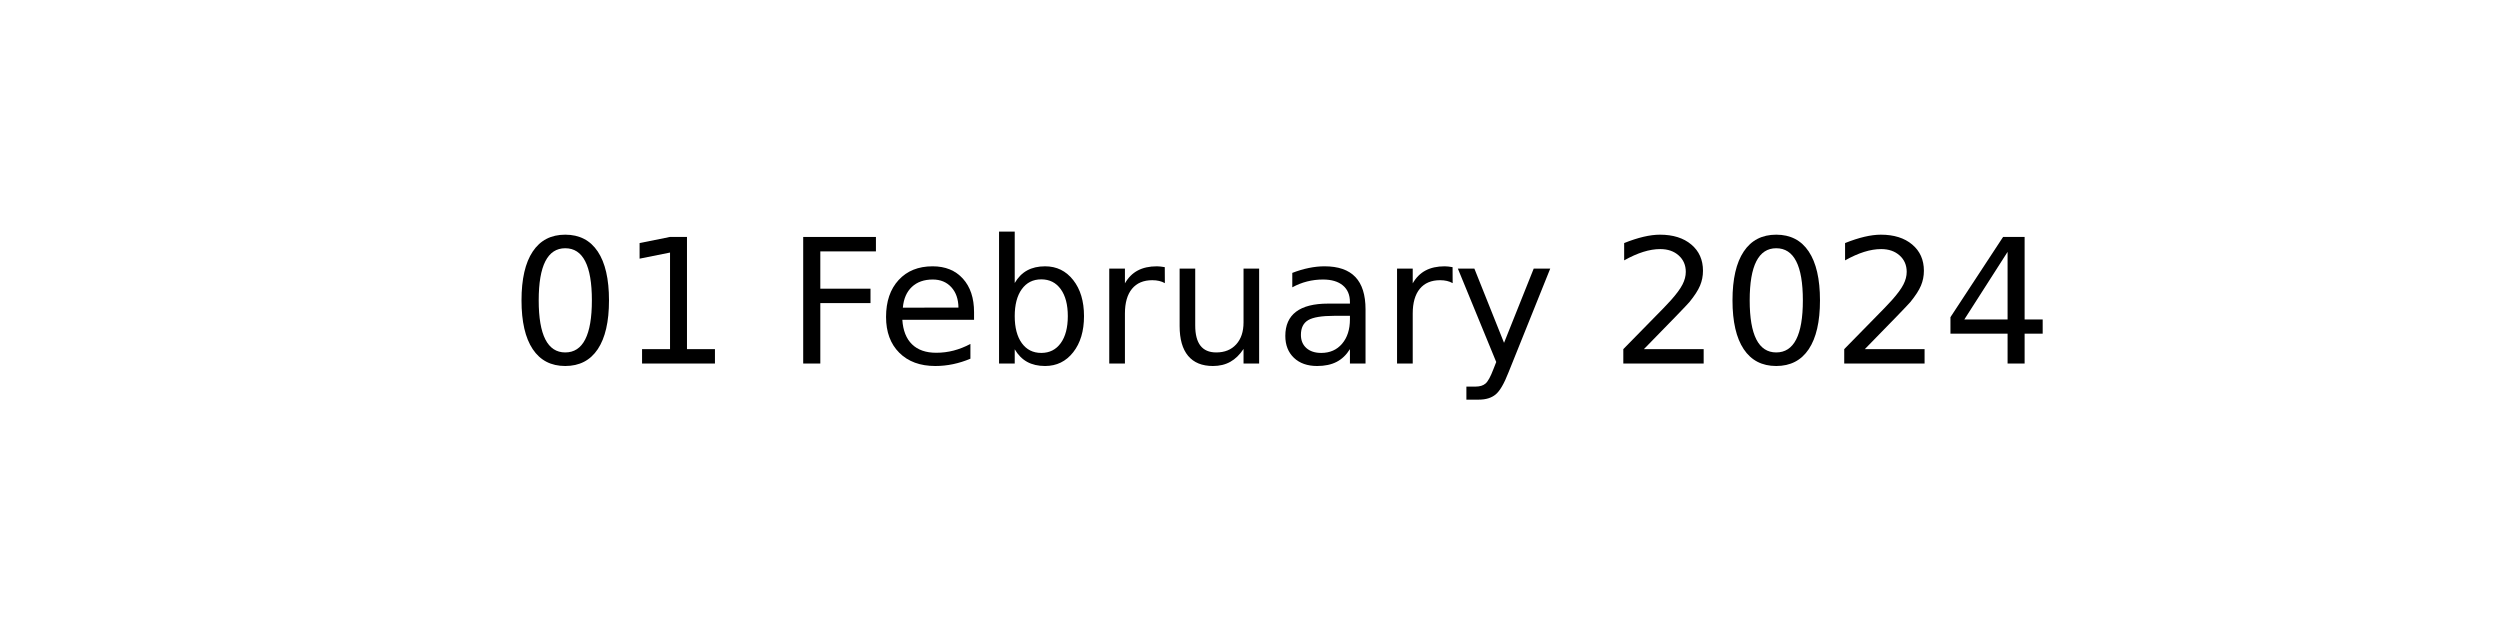
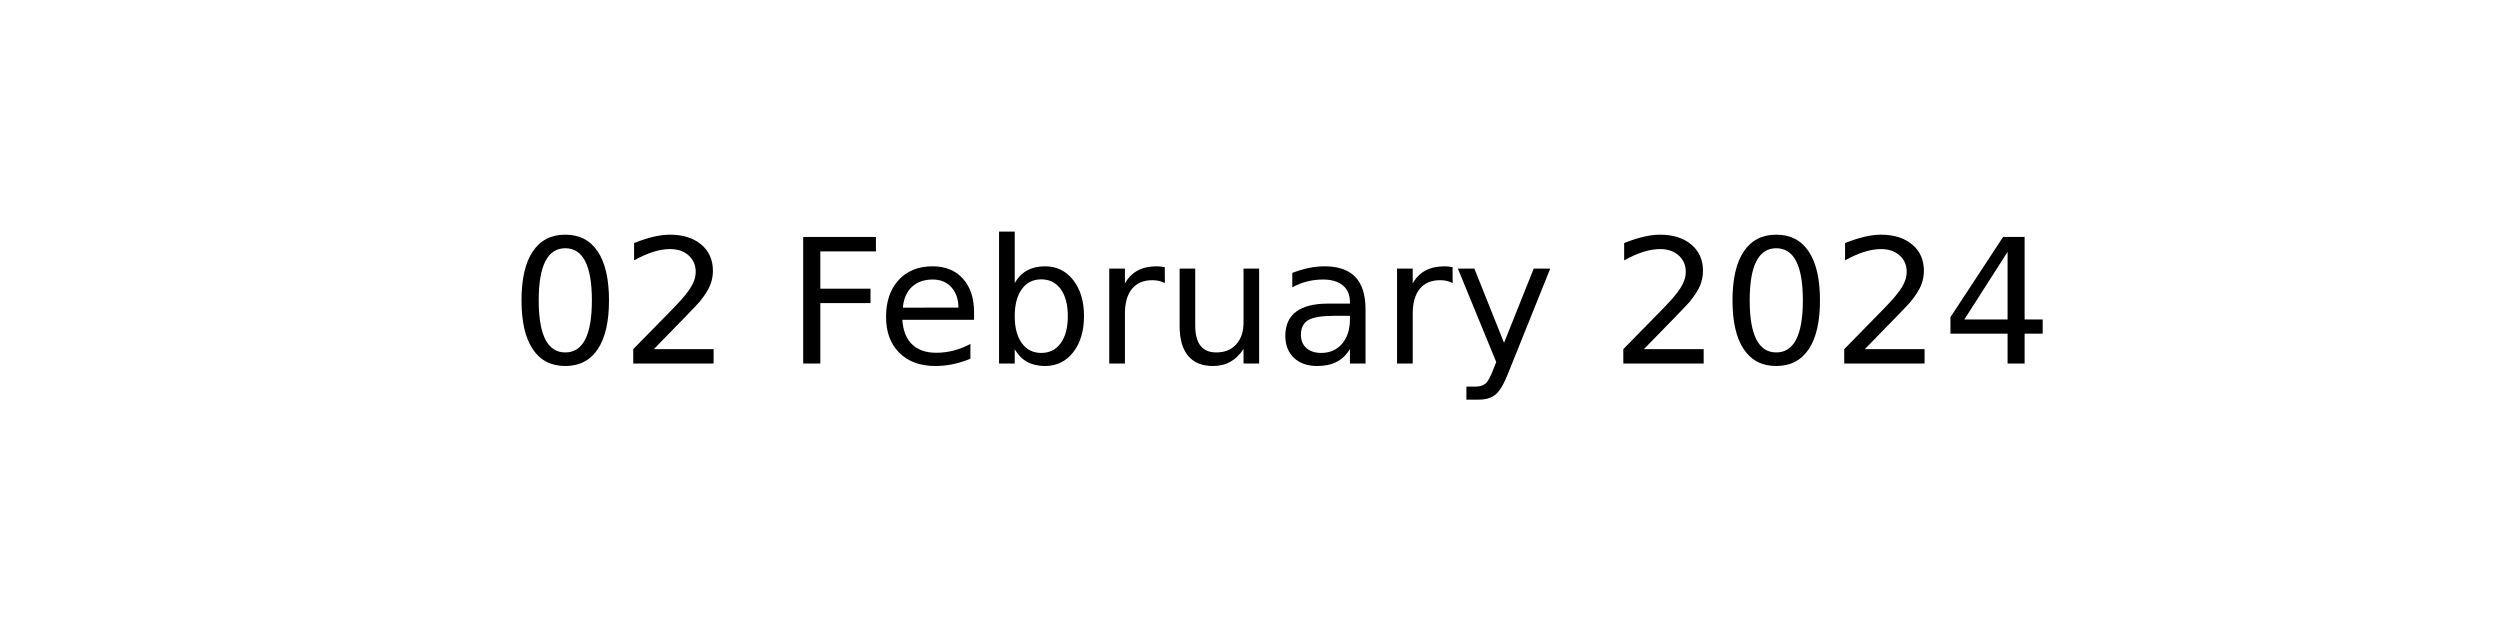
<svg xmlns="http://www.w3.org/2000/svg" xmlns:xlink="http://www.w3.org/1999/xlink" width="144pt" height="36pt" viewBox="0 0 144 36" version="1.1">
  <defs>
    <style type="text/css">*{stroke-linejoin: round; stroke-linecap: butt}</style>
  </defs>
  <g id="figure_1">
    <g id="axes_1">
      <g id="text_1">
        <g transform="translate(29.37969 20.93937) scale(0.1 -0.1)">
          <defs>
            <path id="DejaVuSans-30" d="M 2034 4250  Q 1547 4250 1301 3770  Q 1056 3291 1056 2328  Q 1056 1369 1301 889  Q 1547 409 2034 409  Q 2525 409 2770 889  Q 3016 1369 3016 2328  Q 3016 3291 2770 3770  Q 2525 4250 2034 4250  z M 2034 4750  Q 2819 4750 3233 4129  Q 3647 3509 3647 2328  Q 3647 1150 3233 529  Q 2819 -91 2034 -91  Q 1250 -91 836 529  Q 422 1150 422 2328  Q 422 3509 836 4129  Q 1250 4750 2034 4750  z " transform="scale(0.015625)" />
-             <path id="DejaVuSans-31" d="M 794 531  L 1825 531  L 1825 4091  L 703 3866  L 703 4441  L 1819 4666  L 2450 4666  L 2450 531  L 3481 531  L 3481 0  L 794 0  L 794 531  z " transform="scale(0.015625)" />
+             <path id="DejaVuSans-32" d="M 1228 531  L 3431 531  L 3431 0  L 469 0  L 469 531  Q 828 903 1448 1529  Q 2069 2156 2228 2338  Q 2531 2678 2651 2914  Q 2772 3150 2772 3378  Q 2772 3750 2511 3984  Q 2250 4219 1831 4219  Q 1534 4219 1204 4116  Q 875 4013 500 3803  L 500 4441  Q 881 4594 1212 4672  Q 1544 4750 1819 4750  Q 2544 4750 2975 4387  Q 3406 4025 3406 3419  Q 3406 3131 3298 2873  Q 3191 2616 2906 2266  Q 2828 2175 2409 1742  Q 1991 1309 1228 531  z " transform="scale(0.015625)" />
            <path id="DejaVuSans-20" transform="scale(0.015625)" />
            <path id="DejaVuSans-46" d="M 628 4666  L 3309 4666  L 3309 4134  L 1259 4134  L 1259 2759  L 3109 2759  L 3109 2228  L 1259 2228  L 1259 0  L 628 0  L 628 4666  z " transform="scale(0.015625)" />
            <path id="DejaVuSans-65" d="M 3597 1894  L 3597 1613  L 953 1613  Q 991 1019 1311 708  Q 1631 397 2203 397  Q 2534 397 2845 478  Q 3156 559 3463 722  L 3463 178  Q 3153 47 2828 -22  Q 2503 -91 2169 -91  Q 1331 -91 842 396  Q 353 884 353 1716  Q 353 2575 817 3079  Q 1281 3584 2069 3584  Q 2775 3584 3186 3129  Q 3597 2675 3597 1894  z M 3022 2063  Q 3016 2534 2758 2815  Q 2500 3097 2075 3097  Q 1594 3097 1305 2825  Q 1016 2553 972 2059  L 3022 2063  z " transform="scale(0.015625)" />
            <path id="DejaVuSans-62" d="M 3116 1747  Q 3116 2381 2855 2742  Q 2594 3103 2138 3103  Q 1681 3103 1420 2742  Q 1159 2381 1159 1747  Q 1159 1113 1420 752  Q 1681 391 2138 391  Q 2594 391 2855 752  Q 3116 1113 3116 1747  z M 1159 2969  Q 1341 3281 1617 3432  Q 1894 3584 2278 3584  Q 2916 3584 3314 3078  Q 3713 2572 3713 1747  Q 3713 922 3314 415  Q 2916 -91 2278 -91  Q 1894 -91 1617 61  Q 1341 213 1159 525  L 1159 0  L 581 0  L 581 4863  L 1159 4863  L 1159 2969  z " transform="scale(0.015625)" />
            <path id="DejaVuSans-72" d="M 2631 2963  Q 2534 3019 2420 3045  Q 2306 3072 2169 3072  Q 1681 3072 1420 2755  Q 1159 2438 1159 1844  L 1159 0  L 581 0  L 581 3500  L 1159 3500  L 1159 2956  Q 1341 3275 1631 3429  Q 1922 3584 2338 3584  Q 2397 3584 2469 3576  Q 2541 3569 2628 3553  L 2631 2963  z " transform="scale(0.015625)" />
            <path id="DejaVuSans-75" d="M 544 1381  L 544 3500  L 1119 3500  L 1119 1403  Q 1119 906 1312 657  Q 1506 409 1894 409  Q 2359 409 2629 706  Q 2900 1003 2900 1516  L 2900 3500  L 3475 3500  L 3475 0  L 2900 0  L 2900 538  Q 2691 219 2414 64  Q 2138 -91 1772 -91  Q 1169 -91 856 284  Q 544 659 544 1381  z M 1991 3584  L 1991 3584  z " transform="scale(0.015625)" />
            <path id="DejaVuSans-61" d="M 2194 1759  Q 1497 1759 1228 1600  Q 959 1441 959 1056  Q 959 750 1161 570  Q 1363 391 1709 391  Q 2188 391 2477 730  Q 2766 1069 2766 1631  L 2766 1759  L 2194 1759  z M 3341 1997  L 3341 0  L 2766 0  L 2766 531  Q 2569 213 2275 61  Q 1981 -91 1556 -91  Q 1019 -91 701 211  Q 384 513 384 1019  Q 384 1609 779 1909  Q 1175 2209 1959 2209  L 2766 2209  L 2766 2266  Q 2766 2663 2505 2880  Q 2244 3097 1772 3097  Q 1472 3097 1187 3025  Q 903 2953 641 2809  L 641 3341  Q 956 3463 1253 3523  Q 1550 3584 1831 3584  Q 2591 3584 2966 3190  Q 3341 2797 3341 1997  z " transform="scale(0.015625)" />
            <path id="DejaVuSans-79" d="M 2059 -325  Q 1816 -950 1584 -1140  Q 1353 -1331 966 -1331  L 506 -1331  L 506 -850  L 844 -850  Q 1081 -850 1212 -737  Q 1344 -625 1503 -206  L 1606 56  L 191 3500  L 800 3500  L 1894 763  L 2988 3500  L 3597 3500  L 2059 -325  z " transform="scale(0.015625)" />
-             <path id="DejaVuSans-32" d="M 1228 531  L 3431 531  L 3431 0  L 469 0  L 469 531  Q 828 903 1448 1529  Q 2069 2156 2228 2338  Q 2531 2678 2651 2914  Q 2772 3150 2772 3378  Q 2772 3750 2511 3984  Q 2250 4219 1831 4219  Q 1534 4219 1204 4116  Q 875 4013 500 3803  L 500 4441  Q 881 4594 1212 4672  Q 1544 4750 1819 4750  Q 2544 4750 2975 4387  Q 3406 4025 3406 3419  Q 3406 3131 3298 2873  Q 3191 2616 2906 2266  Q 2828 2175 2409 1742  Q 1991 1309 1228 531  z " transform="scale(0.015625)" />
            <path id="DejaVuSans-34" d="M 2419 4116  L 825 1625  L 2419 1625  L 2419 4116  z M 2253 4666  L 3047 4666  L 3047 1625  L 3713 1625  L 3713 1100  L 3047 1100  L 3047 0  L 2419 0  L 2419 1100  L 313 1100  L 313 1709  L 2253 4666  z " transform="scale(0.015625)" />
          </defs>
          <use xlink:href="#DejaVuSans-30" />
-           <use xlink:href="#DejaVuSans-31" x="63.623" />
+           <use xlink:href="#DejaVuSans-32" x="63.623" />
          <use xlink:href="#DejaVuSans-20" x="127.246" />
          <use xlink:href="#DejaVuSans-46" x="159.033" />
          <use xlink:href="#DejaVuSans-65" x="211.053" />
          <use xlink:href="#DejaVuSans-62" x="272.576" />
          <use xlink:href="#DejaVuSans-72" x="336.053" />
          <use xlink:href="#DejaVuSans-75" x="377.166" />
          <use xlink:href="#DejaVuSans-61" x="440.545" />
          <use xlink:href="#DejaVuSans-72" x="501.824" />
          <use xlink:href="#DejaVuSans-79" x="542.938" />
          <use xlink:href="#DejaVuSans-20" x="602.117" />
          <use xlink:href="#DejaVuSans-32" x="633.904" />
          <use xlink:href="#DejaVuSans-30" x="697.527" />
          <use xlink:href="#DejaVuSans-32" x="761.15" />
          <use xlink:href="#DejaVuSans-34" x="824.773" />
        </g>
      </g>
    </g>
  </g>
</svg>
